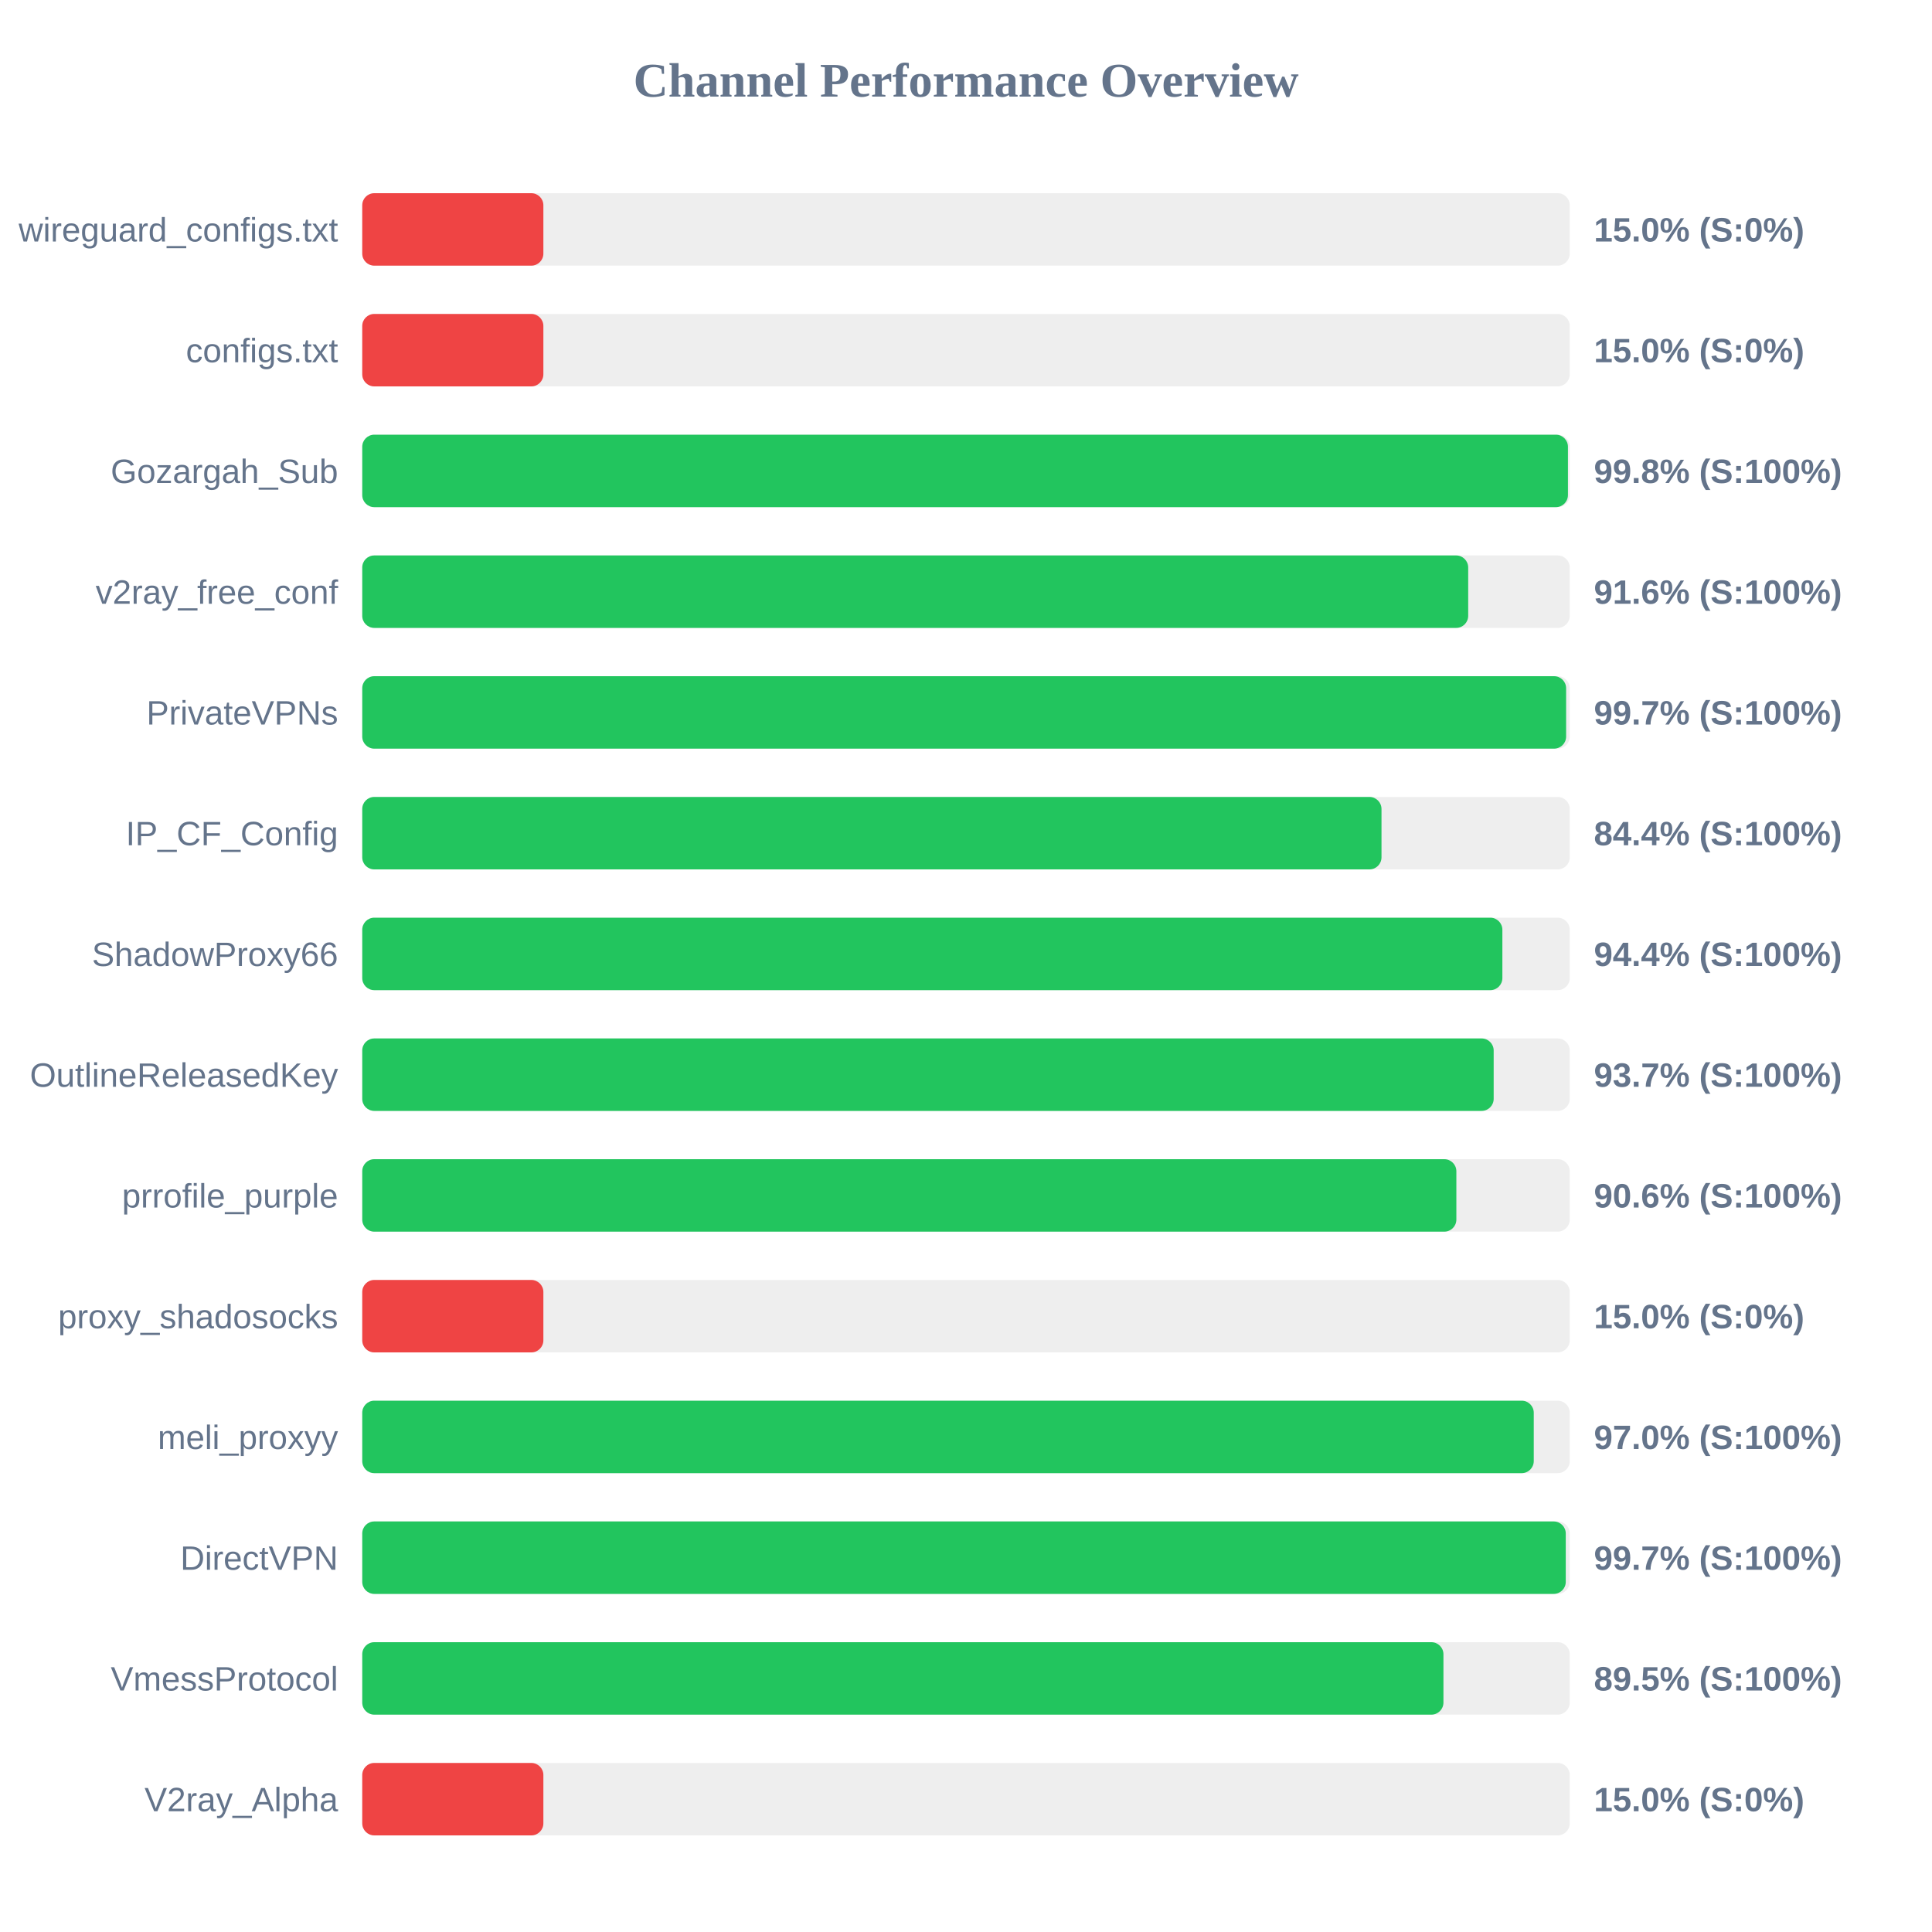
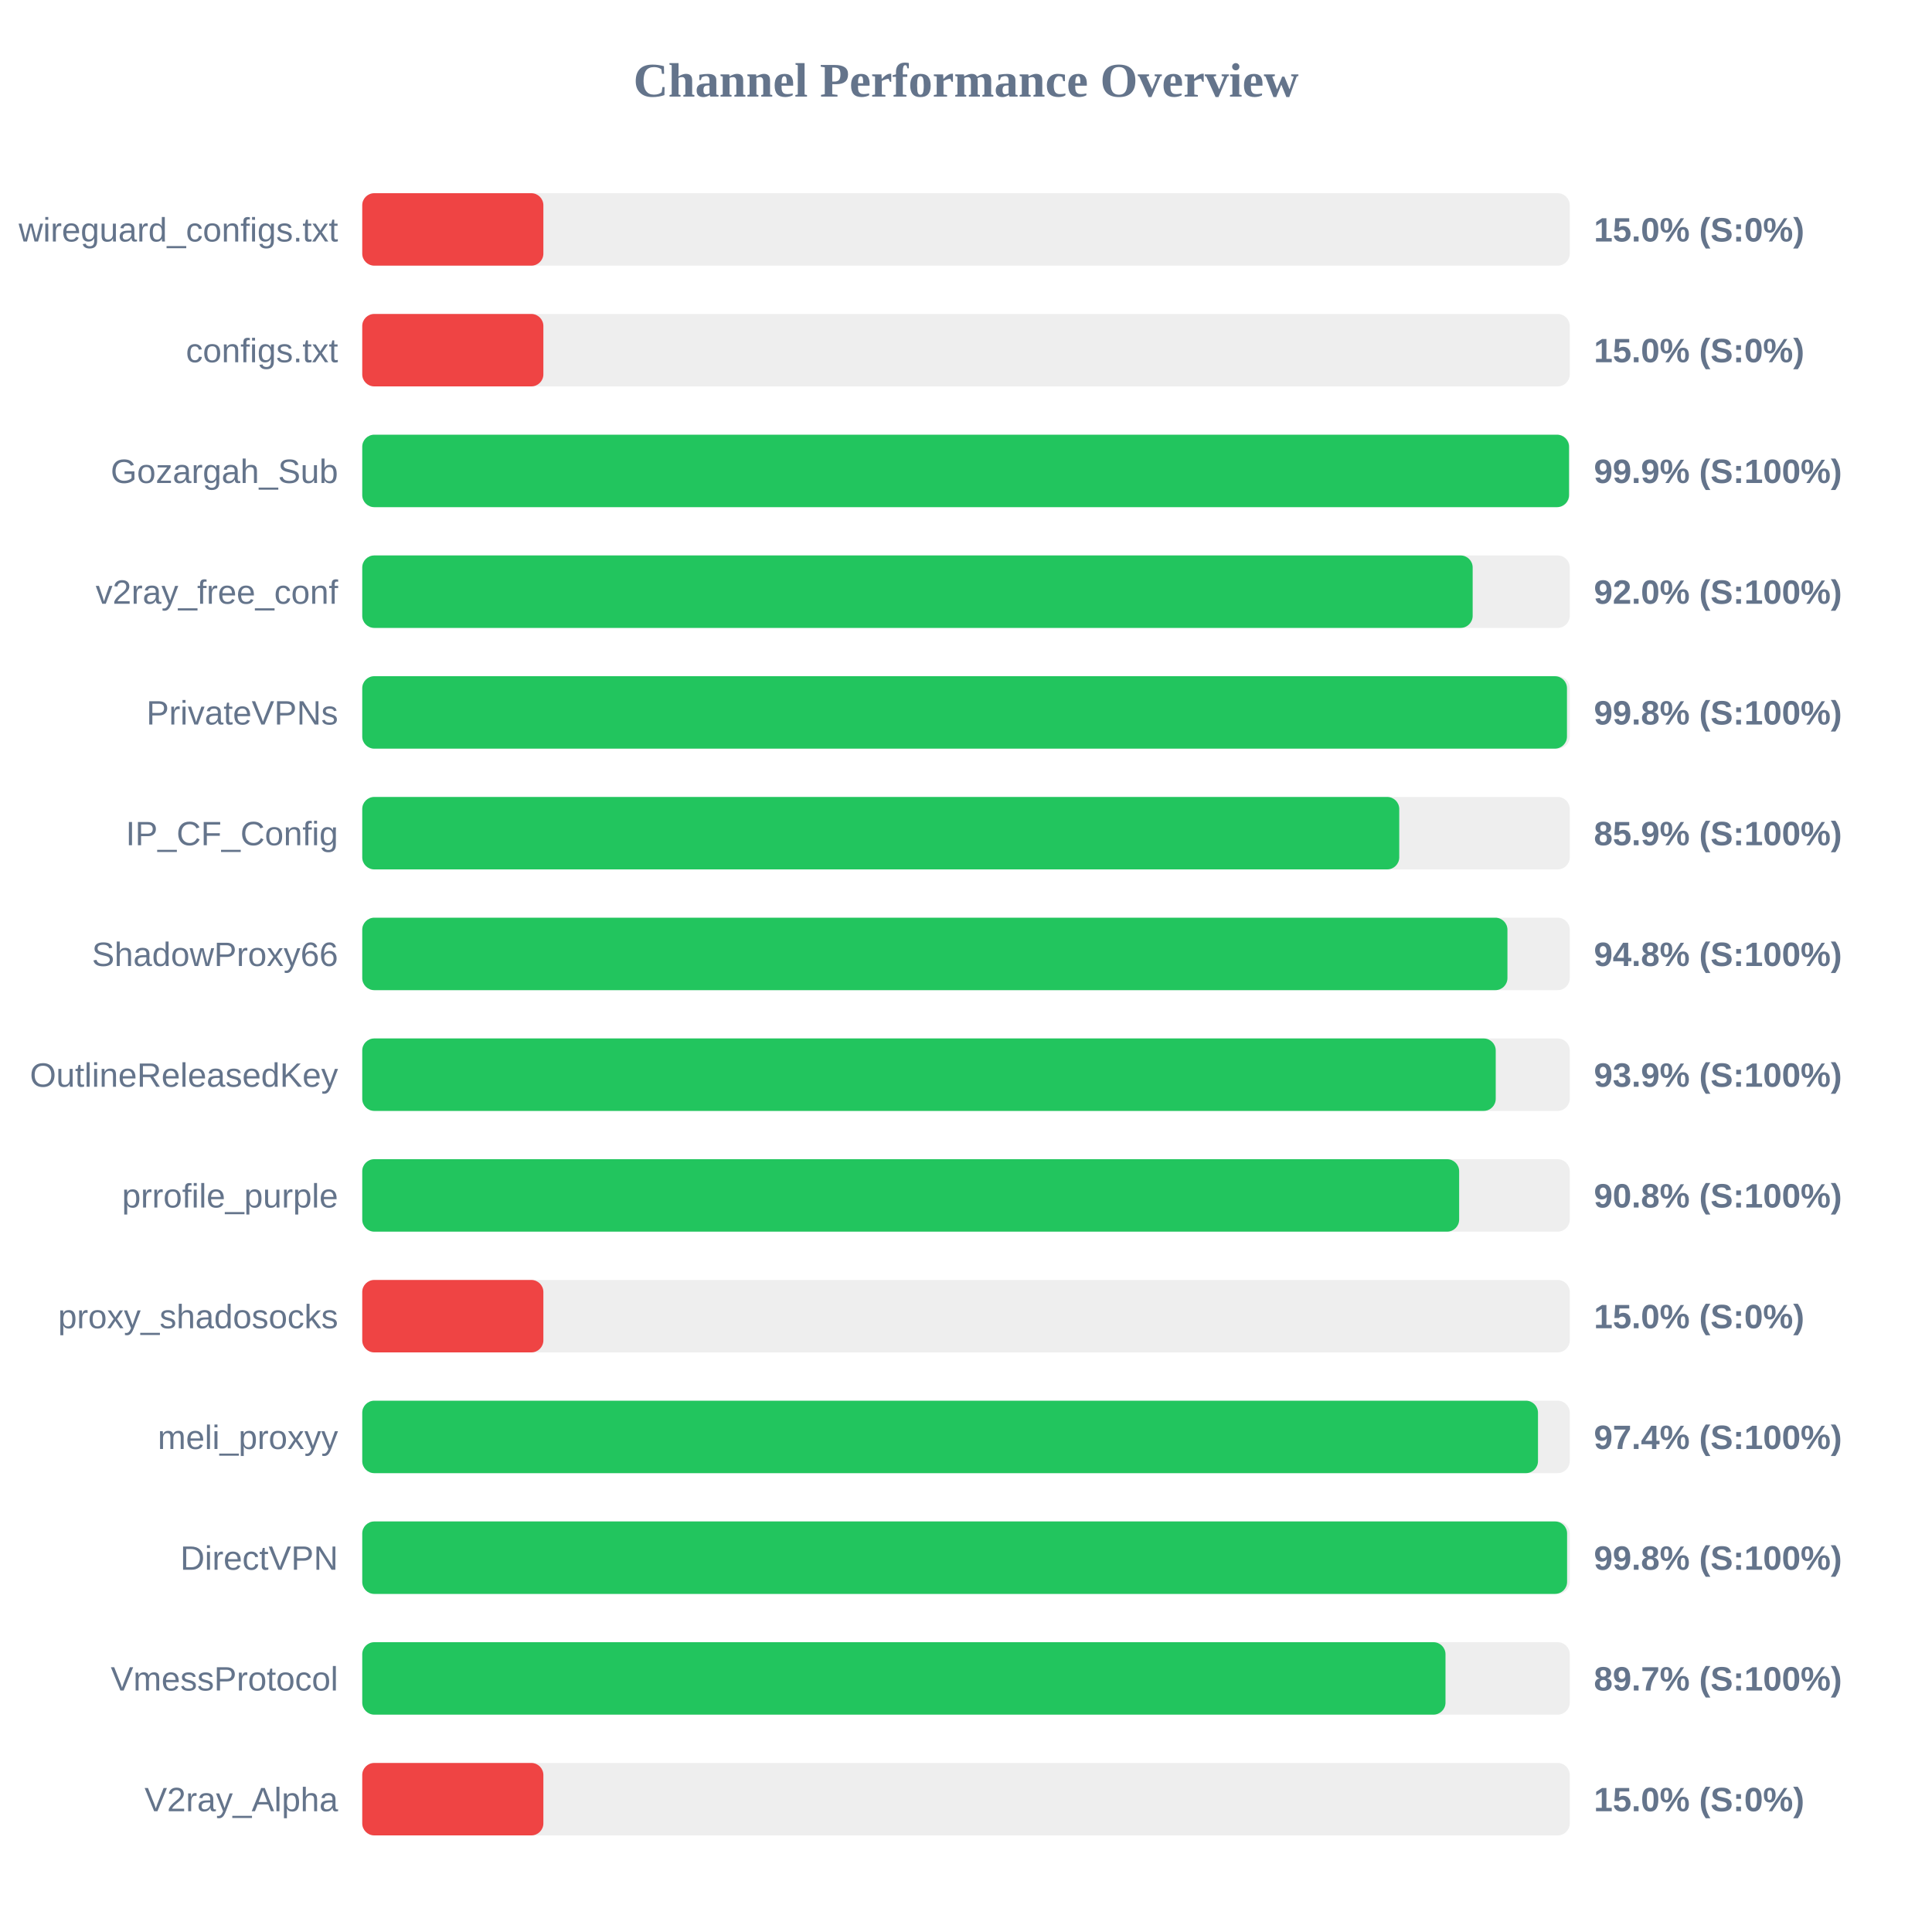
<svg xmlns="http://www.w3.org/2000/svg" width="800" height="800" version="1.1">
  <style>
        .row { font: 14px Arial; fill: #64748b; }
        .score { font: bold 14px Arial; fill: #64748b; }
    </style>
  <text x="400" y="40" text-anchor="middle" font-size="20px" font-weight="bold" fill="#64748b">Channel Performance Overview</text>
  <rect x="150" y="80" width="500" height="30" fill="#eee" rx="5" />
  <rect x="150" y="80" width="75.0" height="30" fill="#ef4444" rx="5" />
  <text x="140" y="100" text-anchor="end" class="row">wireguard_configs.txt</text>
  <text x="660" y="100" text-anchor="start" class="score">15.0% (S:0%)</text>
  <rect x="150" y="130" width="500" height="30" fill="#eee" rx="5" />
  <rect x="150" y="130" width="75.0" height="30" fill="#ef4444" rx="5" />
  <text x="140" y="150" text-anchor="end" class="row">configs.txt</text>
  <text x="660" y="150" text-anchor="start" class="score">15.0% (S:0%)</text>
  <rect x="150" y="180" width="500" height="30" fill="#eee" rx="5" />
-   <rect x="150" y="180" width="499.25" height="30" fill="#22c55e" rx="5" />
+   <rect x="150" y="180" width="499.7" height="30" fill="#22c55e" rx="5" />
  <text x="140" y="200" text-anchor="end" class="row">Gozargah_Sub</text>
-   <text x="660" y="200" text-anchor="start" class="score">99.8% (S:100%)</text>
+   <text x="660" y="200" text-anchor="start" class="score">99.9% (S:100%)</text>
  <rect x="150" y="230" width="500" height="30" fill="#eee" rx="5" />
-   <rect x="150" y="230" width="457.95" height="30" fill="#22c55e" rx="5" />
+   <rect x="150" y="230" width="459.8" height="30" fill="#22c55e" rx="5" />
  <text x="140" y="250" text-anchor="end" class="row">v2ray_free_conf</text>
-   <text x="660" y="250" text-anchor="start" class="score">91.6% (S:100%)</text>
+   <text x="660" y="250" text-anchor="start" class="score">92.0% (S:100%)</text>
  <rect x="150" y="280" width="500" height="30" fill="#eee" rx="5" />
-   <rect x="150" y="280" width="498.5" height="30" fill="#22c55e" rx="5" />
+   <rect x="150" y="280" width="498.85" height="30" fill="#22c55e" rx="5" />
  <text x="140" y="300" text-anchor="end" class="row">PrivateVPNs</text>
-   <text x="660" y="300" text-anchor="start" class="score">99.7% (S:100%)</text>
+   <text x="660" y="300" text-anchor="start" class="score">99.8% (S:100%)</text>
  <rect x="150" y="330" width="500" height="30" fill="#eee" rx="5" />
-   <rect x="150" y="330" width="422.05" height="30" fill="#22c55e" rx="5" />
+   <rect x="150" y="330" width="429.4" height="30" fill="#22c55e" rx="5" />
  <text x="140" y="350" text-anchor="end" class="row">IP_CF_Config</text>
-   <text x="660" y="350" text-anchor="start" class="score">84.4% (S:100%)</text>
+   <text x="660" y="350" text-anchor="start" class="score">85.9% (S:100%)</text>
  <rect x="150" y="380" width="500" height="30" fill="#eee" rx="5" />
-   <rect x="150" y="380" width="472.1" height="30" fill="#22c55e" rx="5" />
+   <rect x="150" y="380" width="474.2" height="30" fill="#22c55e" rx="5" />
  <text x="140" y="400" text-anchor="end" class="row">ShadowProxy66</text>
-   <text x="660" y="400" text-anchor="start" class="score">94.4% (S:100%)</text>
+   <text x="660" y="400" text-anchor="start" class="score">94.8% (S:100%)</text>
  <rect x="150" y="430" width="500" height="30" fill="#eee" rx="5" />
-   <rect x="150" y="430" width="468.5" height="30" fill="#22c55e" rx="5" />
+   <rect x="150" y="430" width="469.35" height="30" fill="#22c55e" rx="5" />
  <text x="140" y="450" text-anchor="end" class="row">OutlineReleasedKey</text>
-   <text x="660" y="450" text-anchor="start" class="score">93.7% (S:100%)</text>
+   <text x="660" y="450" text-anchor="start" class="score">93.9% (S:100%)</text>
  <rect x="150" y="480" width="500" height="30" fill="#eee" rx="5" />
-   <rect x="150" y="480" width="453.05" height="30" fill="#22c55e" rx="5" />
+   <rect x="150" y="480" width="454.2" height="30" fill="#22c55e" rx="5" />
  <text x="140" y="500" text-anchor="end" class="row">prrofile_purple</text>
-   <text x="660" y="500" text-anchor="start" class="score">90.6% (S:100%)</text>
+   <text x="660" y="500" text-anchor="start" class="score">90.8% (S:100%)</text>
  <rect x="150" y="530" width="500" height="30" fill="#eee" rx="5" />
  <rect x="150" y="530" width="75.0" height="30" fill="#ef4444" rx="5" />
  <text x="140" y="550" text-anchor="end" class="row">proxy_shadosocks</text>
  <text x="660" y="550" text-anchor="start" class="score">15.0% (S:0%)</text>
  <rect x="150" y="580" width="500" height="30" fill="#eee" rx="5" />
-   <rect x="150" y="580" width="485.1" height="30" fill="#22c55e" rx="5" />
+   <rect x="150" y="580" width="486.85" height="30" fill="#22c55e" rx="5" />
  <text x="140" y="600" text-anchor="end" class="row">meli_proxyy</text>
-   <text x="660" y="600" text-anchor="start" class="score">97.0% (S:100%)</text>
+   <text x="660" y="600" text-anchor="start" class="score">97.4% (S:100%)</text>
  <rect x="150" y="630" width="500" height="30" fill="#eee" rx="5" />
-   <rect x="150" y="630" width="498.35" height="30" fill="#22c55e" rx="5" />
+   <rect x="150" y="630" width="498.9" height="30" fill="#22c55e" rx="5" />
  <text x="140" y="650" text-anchor="end" class="row">DirectVPN</text>
-   <text x="660" y="650" text-anchor="start" class="score">99.7% (S:100%)</text>
+   <text x="660" y="650" text-anchor="start" class="score">99.8% (S:100%)</text>
  <rect x="150" y="680" width="500" height="30" fill="#eee" rx="5" />
-   <rect x="150" y="680" width="447.7" height="30" fill="#22c55e" rx="5" />
+   <rect x="150" y="680" width="448.55" height="30" fill="#22c55e" rx="5" />
  <text x="140" y="700" text-anchor="end" class="row">VmessProtocol</text>
-   <text x="660" y="700" text-anchor="start" class="score">89.5% (S:100%)</text>
+   <text x="660" y="700" text-anchor="start" class="score">89.7% (S:100%)</text>
  <rect x="150" y="730" width="500" height="30" fill="#eee" rx="5" />
  <rect x="150" y="730" width="75.0" height="30" fill="#ef4444" rx="5" />
  <text x="140" y="750" text-anchor="end" class="row">V2ray_Alpha</text>
  <text x="660" y="750" text-anchor="start" class="score">15.0% (S:0%)</text>
</svg>
